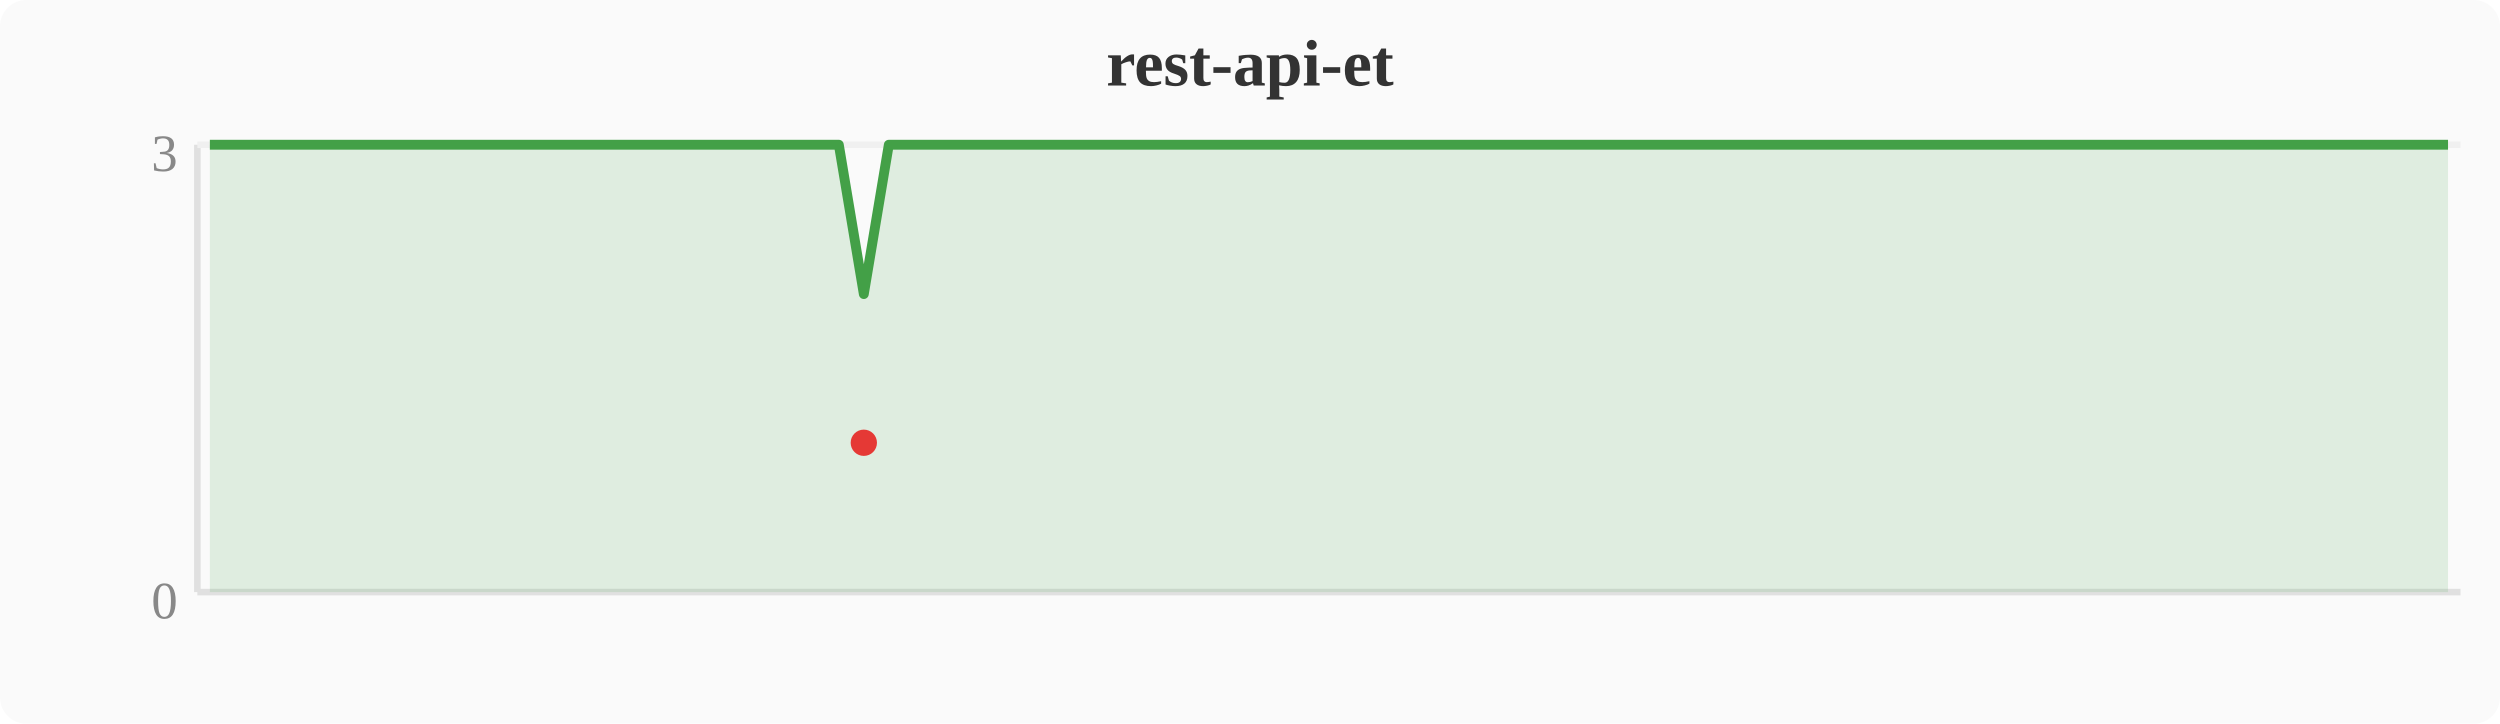
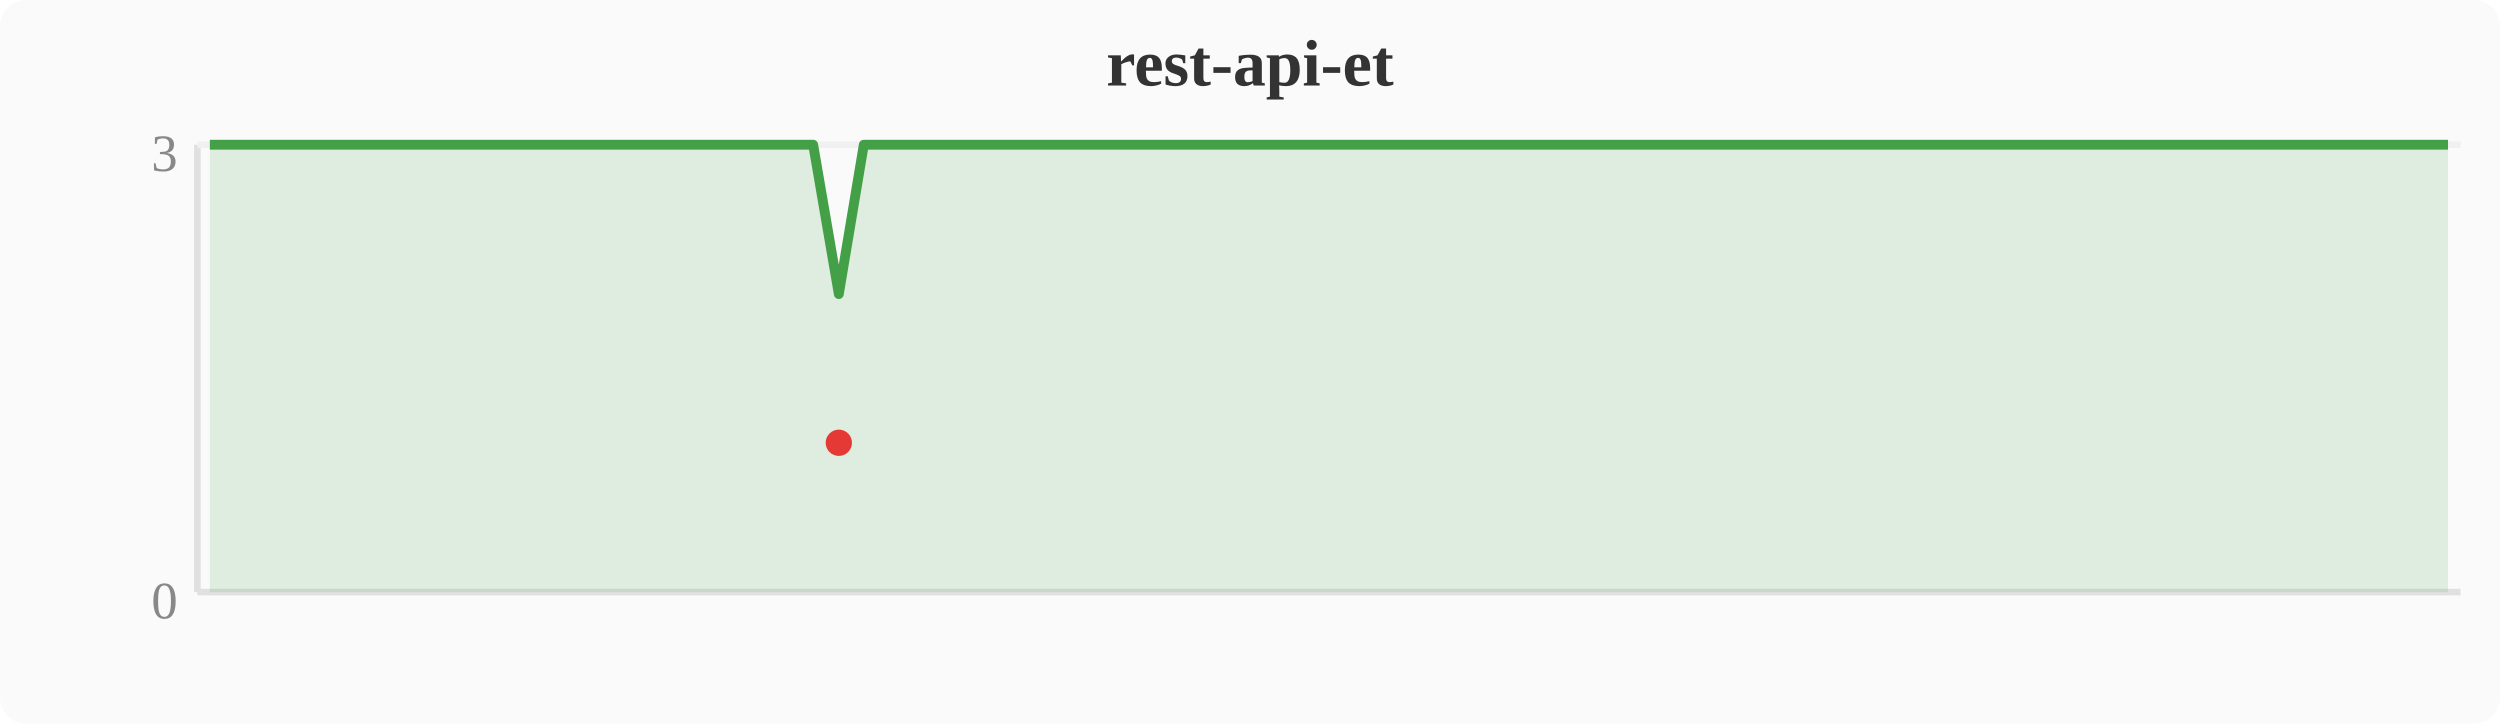
<svg xmlns="http://www.w3.org/2000/svg" width="380" height="110" viewBox="0 0 380 110">
  <rect width="380" height="110" fill="#fafafa" rx="4" />
  <text x="190" y="13" text-anchor="middle" font-size="10" font-weight="bold" fill="#333">rest-api-et</text>
  <line x1="30" y1="22" x2="30" y2="90" stroke="#e0e0e0" stroke-width="1" />
  <line x1="30" y1="90" x2="374" y2="90" stroke="#e0e0e0" stroke-width="1" />
  <line x1="30" y1="22" x2="374" y2="22" stroke="#f0f0f0" stroke-width="1" />
  <text x="27" y="94" text-anchor="end" font-size="8" fill="#888">0</text>
  <text x="27" y="26" text-anchor="end" font-size="8" fill="#888">3</text>
-   <polygon points="31.9,22.0 35.7,22.0 39.6,22.0 43.4,22.0 47.2,22.0 51.0,22.0 54.8,22.0 58.7,22.0 62.5,22.0 66.3,22.0 70.1,22.0 74.0,22.0 77.8,22.0 81.6,22.0 85.4,22.0 89.2,22.0 93.1,22.0 96.9,22.0 100.7,22.0 104.5,22.0 108.4,22.0 112.2,22.0 116.0,22.0 119.8,22.0 123.6,22.0 127.5,22.0 131.3,44.7 135.1,22.0 138.9,22.0 142.8,22.0 146.6,22.0 150.4,22.0 154.2,22.0 158.0,22.0 161.9,22.0 165.7,22.0 169.5,22.0 173.3,22.0 177.2,22.0 181.0,22.0 184.8,22.0 188.6,22.0 192.4,22.0 196.3,22.0 200.1,22.0 203.9,22.0 207.7,22.0 211.6,22.0 215.4,22.0 219.2,22.0 223.0,22.0 226.8,22.0 230.7,22.0 234.5,22.0 238.3,22.0 242.1,22.0 246.0,22.0 249.8,22.0 253.6,22.0 257.4,22.0 261.2,22.0 265.1,22.0 268.9,22.0 272.7,22.0 276.5,22.0 280.4,22.0 284.2,22.0 288.0,22.0 291.8,22.0 295.6,22.0 299.5,22.0 303.3,22.0 307.1,22.0 310.9,22.0 314.8,22.0 318.6,22.0 322.4,22.0 326.2,22.0 330.0,22.0 333.9,22.0 337.7,22.0 341.5,22.0 345.3,22.0 349.2,22.0 353.0,22.0 356.8,22.0 360.6,22.0 364.4,22.0 368.3,22.0 372.1,22.0 372.1,90 31.9,90" fill="#43a047" opacity="0.15" />
-   <polyline points="31.9,22.0 35.7,22.0 39.6,22.0 43.4,22.0 47.2,22.0 51.0,22.0 54.8,22.0 58.7,22.0 62.5,22.0 66.3,22.0 70.1,22.0 74.0,22.0 77.8,22.0 81.6,22.0 85.4,22.0 89.2,22.0 93.1,22.0 96.9,22.0 100.7,22.0 104.5,22.0 108.4,22.0 112.2,22.0 116.0,22.0 119.8,22.0 123.6,22.0 127.5,22.0 131.3,44.7 135.1,22.0 138.9,22.0 142.8,22.0 146.6,22.0 150.4,22.0 154.2,22.0 158.0,22.0 161.9,22.0 165.7,22.0 169.5,22.0 173.3,22.0 177.2,22.0 181.0,22.0 184.8,22.0 188.6,22.0 192.4,22.0 196.3,22.0 200.1,22.0 203.9,22.0 207.7,22.0 211.6,22.0 215.4,22.0 219.2,22.0 223.0,22.0 226.8,22.0 230.7,22.0 234.5,22.0 238.3,22.0 242.1,22.0 246.0,22.0 249.8,22.0 253.6,22.0 257.4,22.0 261.2,22.0 265.1,22.0 268.9,22.0 272.7,22.0 276.5,22.0 280.4,22.0 284.2,22.0 288.0,22.0 291.8,22.0 295.6,22.0 299.5,22.0 303.3,22.0 307.1,22.0 310.9,22.0 314.8,22.0 318.6,22.0 322.4,22.0 326.2,22.0 330.0,22.0 333.9,22.0 337.7,22.0 341.5,22.0 345.3,22.0 349.2,22.0 353.0,22.0 356.8,22.0 360.6,22.0 364.4,22.0 368.3,22.0 372.1,22.0" fill="none" stroke="#43a047" stroke-width="1.5" stroke-linejoin="round" />
-   <circle cx="131.3" cy="67.3" r="2" fill="#e53935" />
+   <polygon points="31.9,22.0 35.7,22.0 39.6,22.0 43.4,22.0 47.2,22.0 51.0,22.0 54.8,22.0 58.7,22.0 62.5,22.0 66.3,22.0 70.1,22.0 74.0,22.0 77.8,22.0 81.6,22.0 85.4,22.0 89.2,22.0 93.1,22.0 96.9,22.0 100.7,22.0 104.5,22.0 108.4,22.0 112.2,22.0 116.0,22.0 119.8,22.0 123.6,22.0 127.5,44.7 131.3,22.0 135.1,22.0 138.9,22.0 142.8,22.0 146.6,22.0 150.4,22.0 154.2,22.0 158.0,22.0 161.9,22.0 165.7,22.0 169.5,22.0 173.3,22.0 177.2,22.0 181.0,22.0 184.8,22.0 188.6,22.0 192.4,22.0 196.3,22.0 200.1,22.0 203.9,22.0 207.7,22.0 211.6,22.0 215.4,22.0 219.2,22.0 223.0,22.0 226.8,22.0 230.7,22.0 234.5,22.0 238.3,22.0 242.1,22.0 246.0,22.0 249.8,22.0 253.6,22.0 257.4,22.0 261.2,22.0 265.1,22.0 268.9,22.0 272.7,22.0 276.5,22.0 280.4,22.0 284.2,22.0 288.0,22.0 291.8,22.0 295.6,22.0 299.5,22.0 303.3,22.0 307.1,22.0 310.9,22.0 314.8,22.0 318.6,22.0 322.4,22.0 326.2,22.0 330.0,22.0 333.9,22.0 337.7,22.0 341.5,22.0 345.3,22.0 349.2,22.0 353.0,22.0 356.8,22.0 360.6,22.0 364.4,22.0 368.3,22.0 372.1,22.0 372.1,90 31.9,90" fill="#43a047" opacity="0.15" />
+   <polyline points="31.9,22.0 35.7,22.0 39.6,22.0 43.4,22.0 47.2,22.0 51.0,22.0 54.8,22.0 58.7,22.0 62.5,22.0 66.3,22.0 70.1,22.0 74.0,22.0 77.8,22.0 81.6,22.0 85.4,22.0 89.2,22.0 93.1,22.0 96.9,22.0 100.7,22.0 104.5,22.0 108.4,22.0 112.2,22.0 116.0,22.0 119.8,22.0 123.6,22.0 127.5,44.7 131.3,22.0 135.1,22.0 138.9,22.0 142.8,22.0 146.6,22.0 150.4,22.0 154.2,22.0 158.0,22.0 161.9,22.0 165.7,22.0 169.5,22.0 173.3,22.0 177.2,22.0 181.0,22.0 184.8,22.0 188.6,22.0 192.4,22.0 196.3,22.0 200.1,22.0 203.9,22.0 207.7,22.0 211.6,22.0 215.4,22.0 219.2,22.0 223.0,22.0 226.8,22.0 230.7,22.0 234.5,22.0 238.3,22.0 242.1,22.0 246.0,22.0 249.8,22.0 253.6,22.0 257.4,22.0 261.2,22.0 265.1,22.0 268.9,22.0 272.7,22.0 276.5,22.0 280.4,22.0 284.2,22.0 288.0,22.0 291.8,22.0 295.6,22.0 299.5,22.0 303.3,22.0 307.1,22.0 310.9,22.0 314.8,22.0 318.6,22.0 322.4,22.0 326.2,22.0 330.0,22.0 333.9,22.0 337.7,22.0 341.5,22.0 345.3,22.0 349.2,22.0 353.0,22.0 356.8,22.0 360.6,22.0 364.4,22.0 368.3,22.0 372.1,22.0" fill="none" stroke="#43a047" stroke-width="1.5" stroke-linejoin="round" />
+   <circle cx="127.5" cy="67.3" r="2" fill="#e53935" />
</svg>
